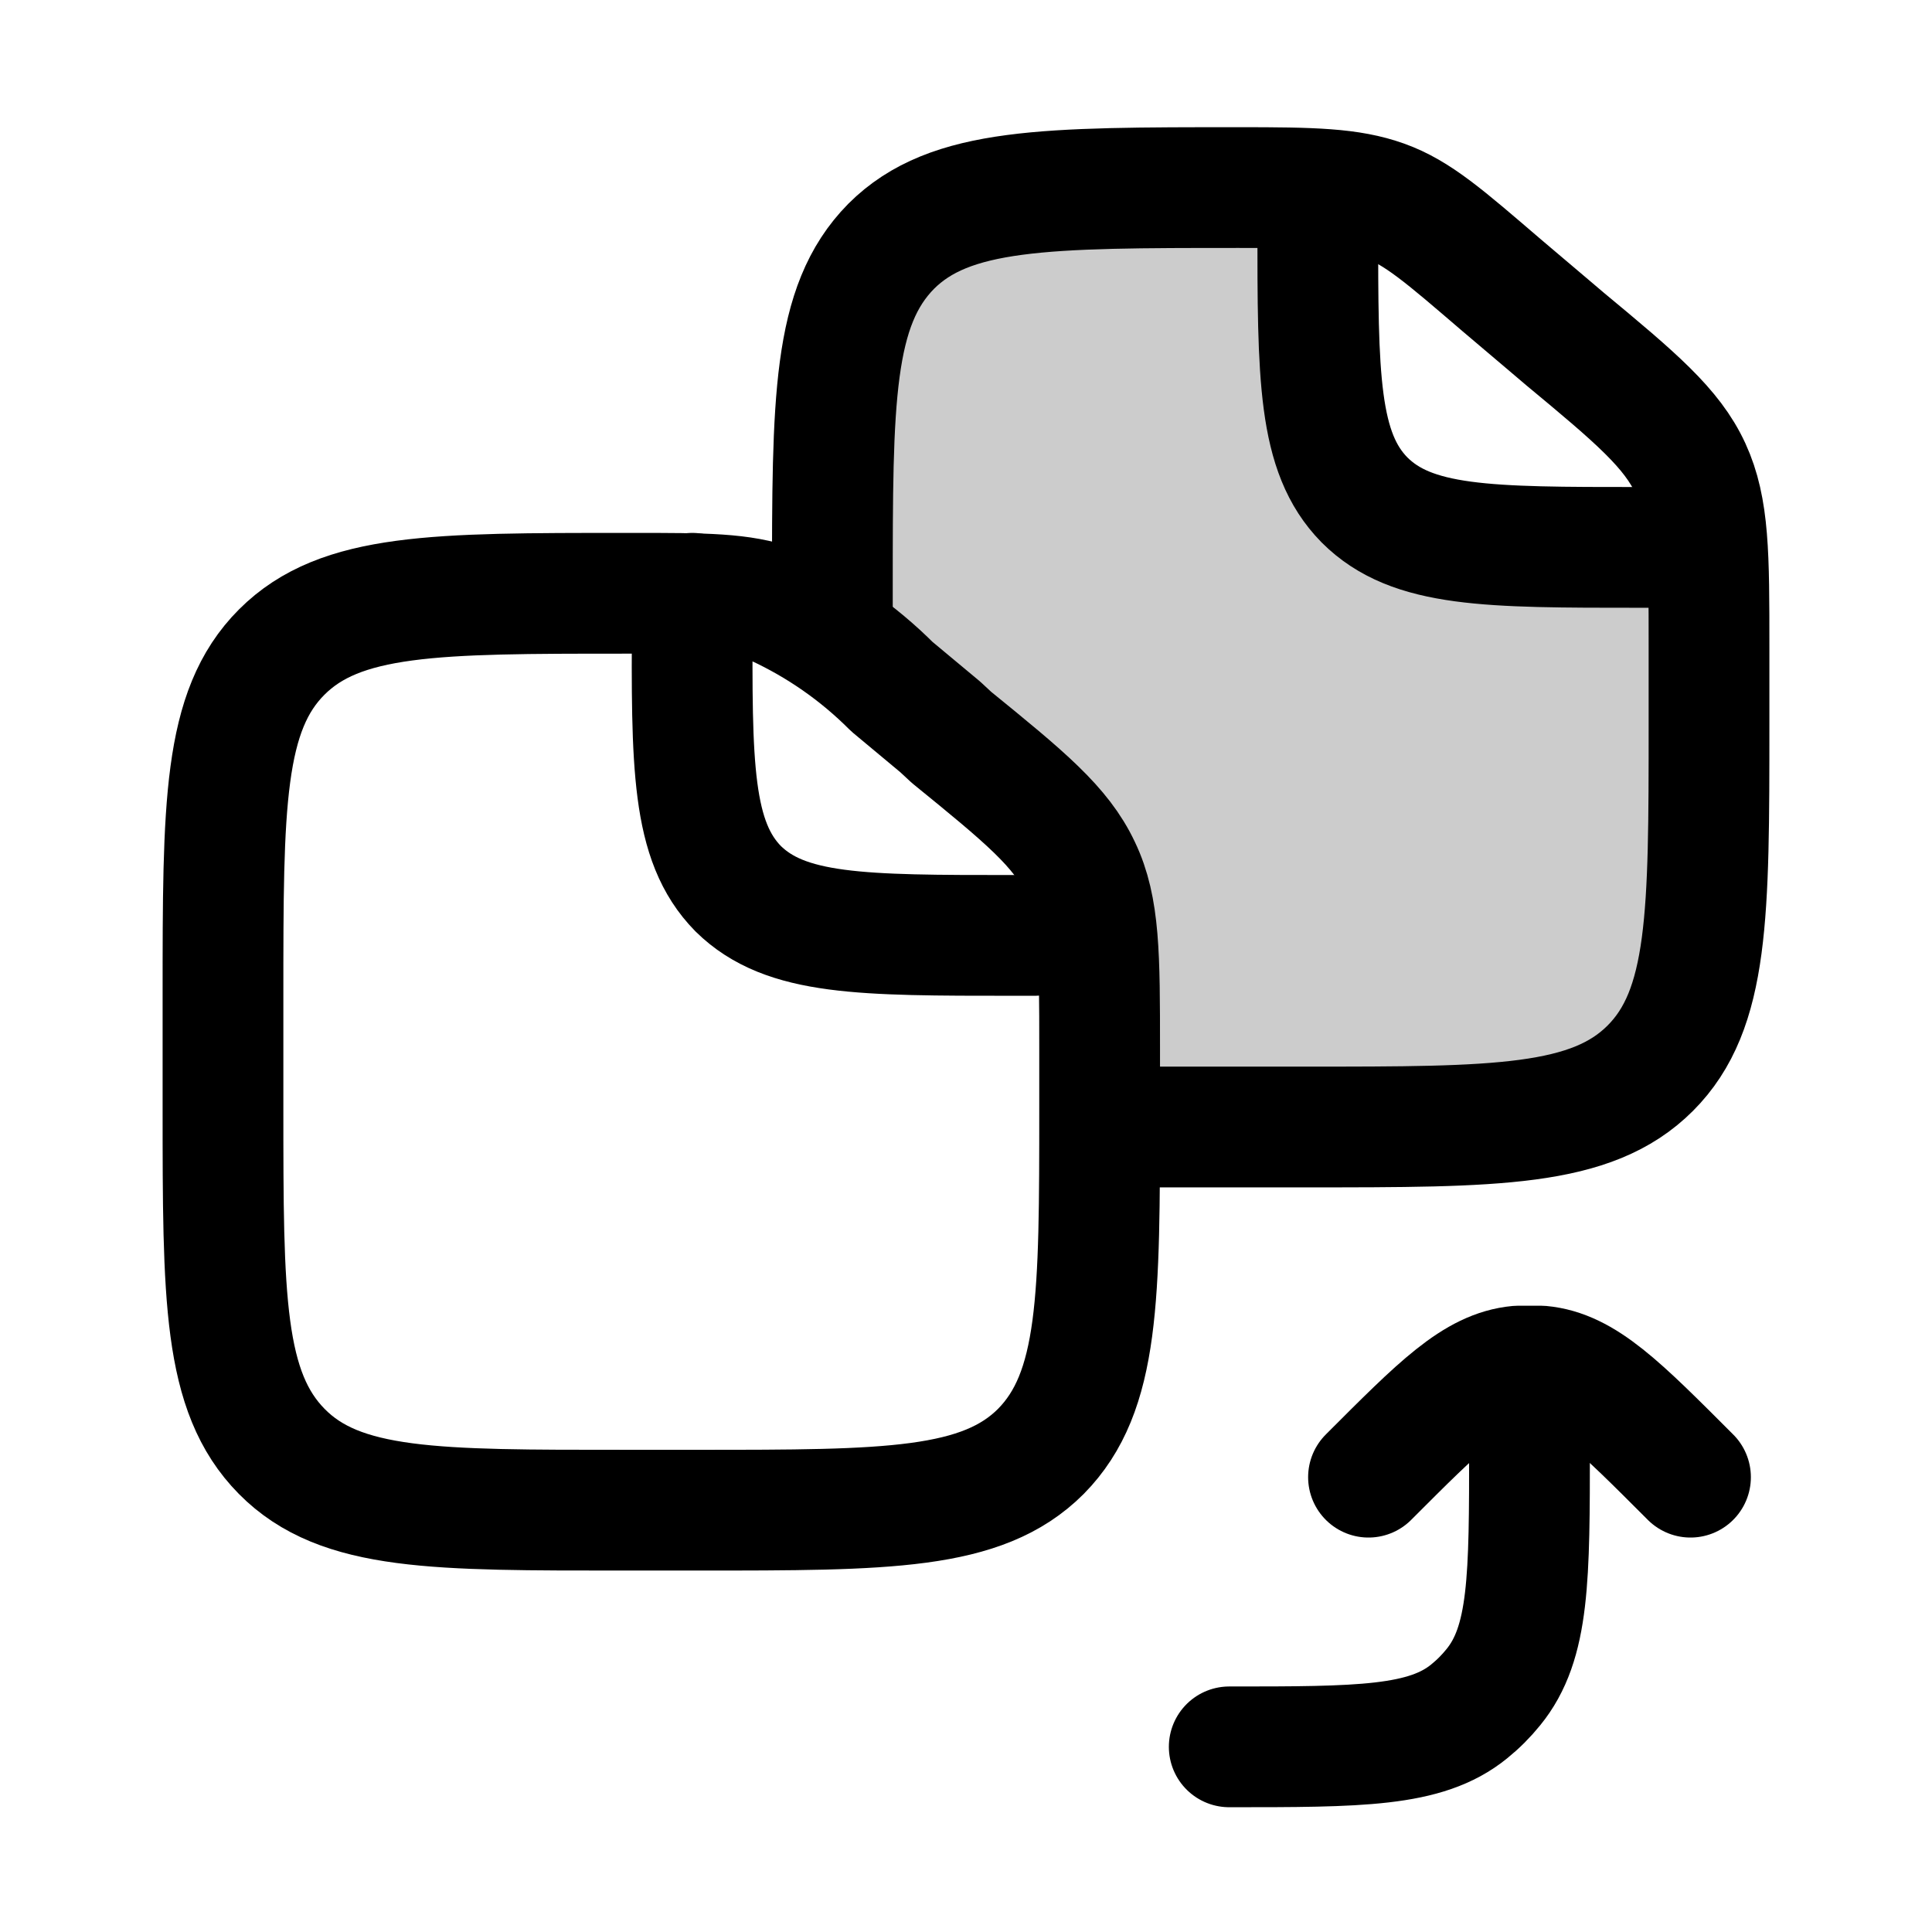
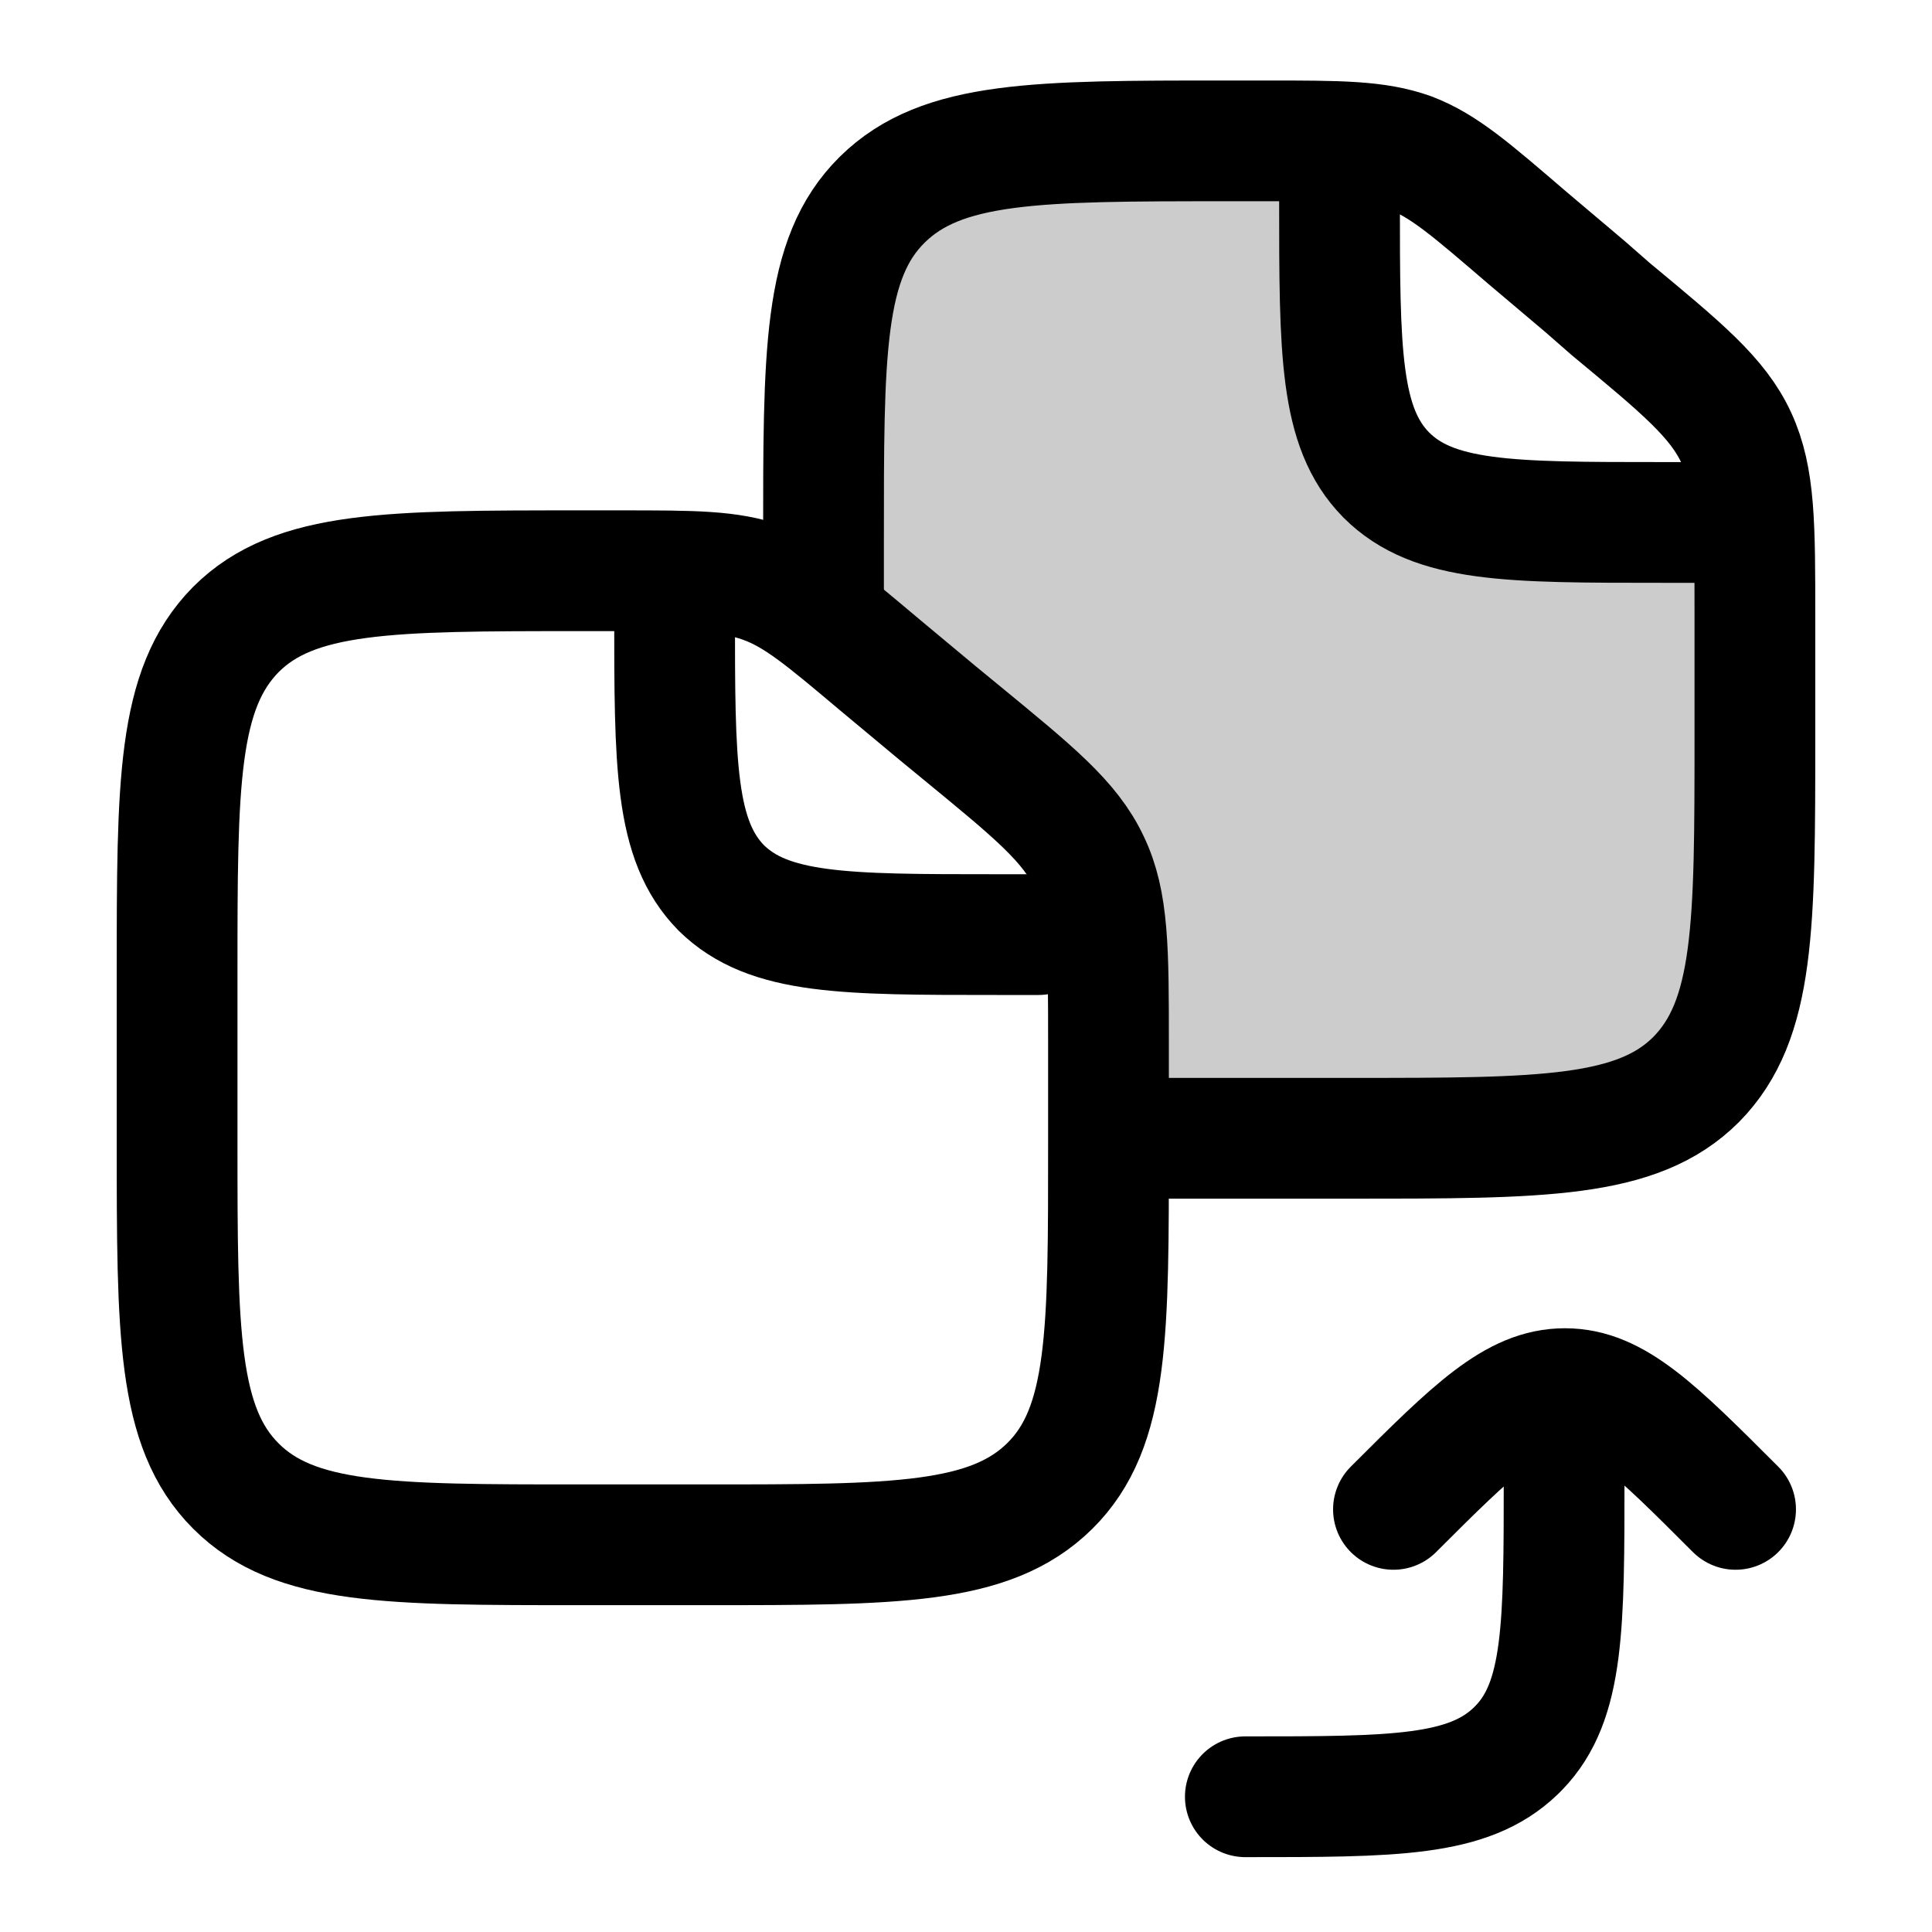
<svg xmlns="http://www.w3.org/2000/svg" width="24" height="24" viewBox="0 0 24 24" fill="none">
-   <path opacity=".2" d="M13.09 11.27c-.1-.48-.16-.72-.26-.94a2 2 0 0 0-.25-.38 4 4 0 0 0-.74-.64l-.08-.06a4 4 0 0 1-1.13-1.03l-.16-.32c-.13-.35-.13-.74-.13-1.53V5.5c0-1.1 0-1.66.21-2.09a2 2 0 0 1 .87-.87c.42-.22.98-.23 2.08-.24h1.3a2 2 0 0 1 1.93 2.1v.18a2 2 0 0 0 1.92 1.92h.78a2 2 0 0 1 1.8 1.8v1.92c0 1.64 0 2.46-.45 3.01a2 2 0 0 1-.31.31c-.56.44-1.38.43-3.02.4l-1.13-.02c-1.03-.01-1.54-.02-1.96-.23a2 2 0 0 1-.66-.54c-.29-.37-.4-.87-.61-1.88" fill="currentColor" />
-   <path d="M19 17.68v.29c0 1.63 0 2.44-.45 2.99a2 2 0 0 1-.3.3c-.54.44-1.36.44-2.98.44" stroke-width="1.5" stroke-linecap="round" stroke-linejoin="round" stroke="currentColor" />
-   <path d="M21 18.35c-.88-.88-1.32-1.33-1.86-1.38h-.28c-.54.05-.98.5-1.86 1.38" stroke-width="1.5" stroke-linecap="round" stroke-linejoin="round" stroke="currentColor" />
-   <path d="M8.6 7.37v.25c-.01 1.89-.01 2.83.57 3.42.59.58 1.53.58 3.42.58h.26" stroke-width="1.5" stroke-linecap="round" stroke-linejoin="round" stroke="currentColor" />
-   <path d="M16.37 2.54v.25c0 1.89 0 2.83.58 3.42.59.59 1.53.59 3.42.59h.26" stroke-width="1.5" stroke-linecap="round" stroke-linejoin="round" stroke="currentColor" />
-   <path d="m11.68 9.03-.6-.5a5 5 0 0 0-1.45-1.01c-.42-.15-.87-.15-1.77-.15h-.1c-2.35 0-3.53 0-4.26.73s-.73 1.9-.73 4.27v1.39c0 2.36 0 3.53.73 4.27s1.91.73 4.27.73h.9c2.35 0 3.53 0 4.26-.73.73-.74.73-1.91.73-4.27v-.73c0-1.16 0-1.75-.24-2.25-.24-.51-.69-.88-1.6-1.62z" stroke-width="1.5" stroke-linecap="round" stroke-linejoin="round" stroke="currentColor" />
-   <path d="M13.86 14h2.37c2.36 0 3.54 0 4.27-.73s.73-1.91.73-4.27v-.96c0-1.15 0-1.72-.23-2.22s-.68-.88-1.56-1.61l-.2-.17-.59-.5c-.7-.6-1.04-.9-1.46-1.05s-.88-.16-1.8-.16c-2.4 0-3.59 0-4.32.73-.73.74-.73 1.91-.73 4.27v.42" stroke-width="1.5" stroke-linecap="round" stroke-linejoin="round" stroke="currentColor" />
+   <path opacity=".2" d="M13.16 11.24a4 4 0 0 0-.32-1.08l-.16-.26c-.17-.22-.4-.4-.85-.74l-.08-.06c-.71-.55-1.07-.82-1.28-1.2l-.06-.13c-.18-.39-.18-.84-.18-1.73V5.1c0-1.3 0-1.94.3-2.42a2 2 0 0 1 .65-.66c.48-.3 1.12-.3 2.42-.31l1.17-.02.42.01A2 2 0 0 1 17 3.51l.01.43v.42a2 2 0 0 0 1.82 1.8l.41.01h.16c.37 0 .55 0 .7.03a2 2 0 0 1 1.67 1.67c.02.15.02.33.02.7v1.55c0 1.87 0 2.8-.57 3.39l-.05.05c-.6.56-1.52.55-3.39.52l-1.2-.02c-1.2-.02-1.79-.03-2.25-.3a2 2 0 0 1-.45-.38c-.36-.4-.48-.98-.73-2.14" fill="currentColor" />
+   <path d="M19.43 18.05v.3c0 1.85 0 2.78-.56 3.36l-.04.04c-.59.57-1.51.57-3.36.57" stroke-width="1.5" stroke-linecap="round" stroke-linejoin="round" stroke="currentColor" />
+   <path d="M21.56 18.75c-1-1-1.5-1.5-2.12-1.5s-1.13.5-2.13 1.5" stroke-width="1.5" stroke-linecap="round" stroke-linejoin="round" stroke="currentColor" />
+   <path d="M8.38 7.1v.51c0 1.89 0 2.83.58 3.42.59.58 1.53.58 3.42.58h.52" stroke-width="1.5" stroke-linecap="round" stroke-linejoin="round" stroke="currentColor" />
+   <path d="M16.64 1.96v.52c0 1.89 0 2.83.58 3.42.59.59 1.53.59 3.42.59h.52" stroke-width="1.5" stroke-linecap="round" stroke-linejoin="round" stroke="currentColor" />
+   <path d="m11.65 8.86-.72-.6c-.69-.58-1.03-.87-1.45-1.02s-.86-.15-1.76-.15H7.2c-2.36 0-3.54 0-4.27.73-.73.74-.73 1.91-.73 4.27v2.1c0 2.36 0 3.54.73 4.27s1.9.73 4.27.73h1.57c2.35 0 3.53 0 4.27-.73s.73-1.91.73-4.27v-1.23c0-1.16 0-1.75-.24-2.25-.24-.51-.7-.88-1.6-1.62z" stroke-width="1.5" stroke-linecap="round" stroke-linejoin="round" stroke="currentColor" />
+   <path d="M13.97 14.14h2.83c2.36 0 3.54 0 4.27-.73.73-.74.73-1.91.73-4.27V7.67c0-1.15 0-1.73-.23-2.23s-.68-.87-1.56-1.6l-.32-.28-.71-.6c-.7-.6-1.04-.9-1.46-1.06-.42-.15-.88-.15-1.8-.15h-.49c-2.35 0-3.53 0-4.27.73s-.73 1.9-.73 4.27v.75" stroke-width="1.5" stroke-linecap="round" stroke-linejoin="round" stroke="currentColor" />
</svg>
